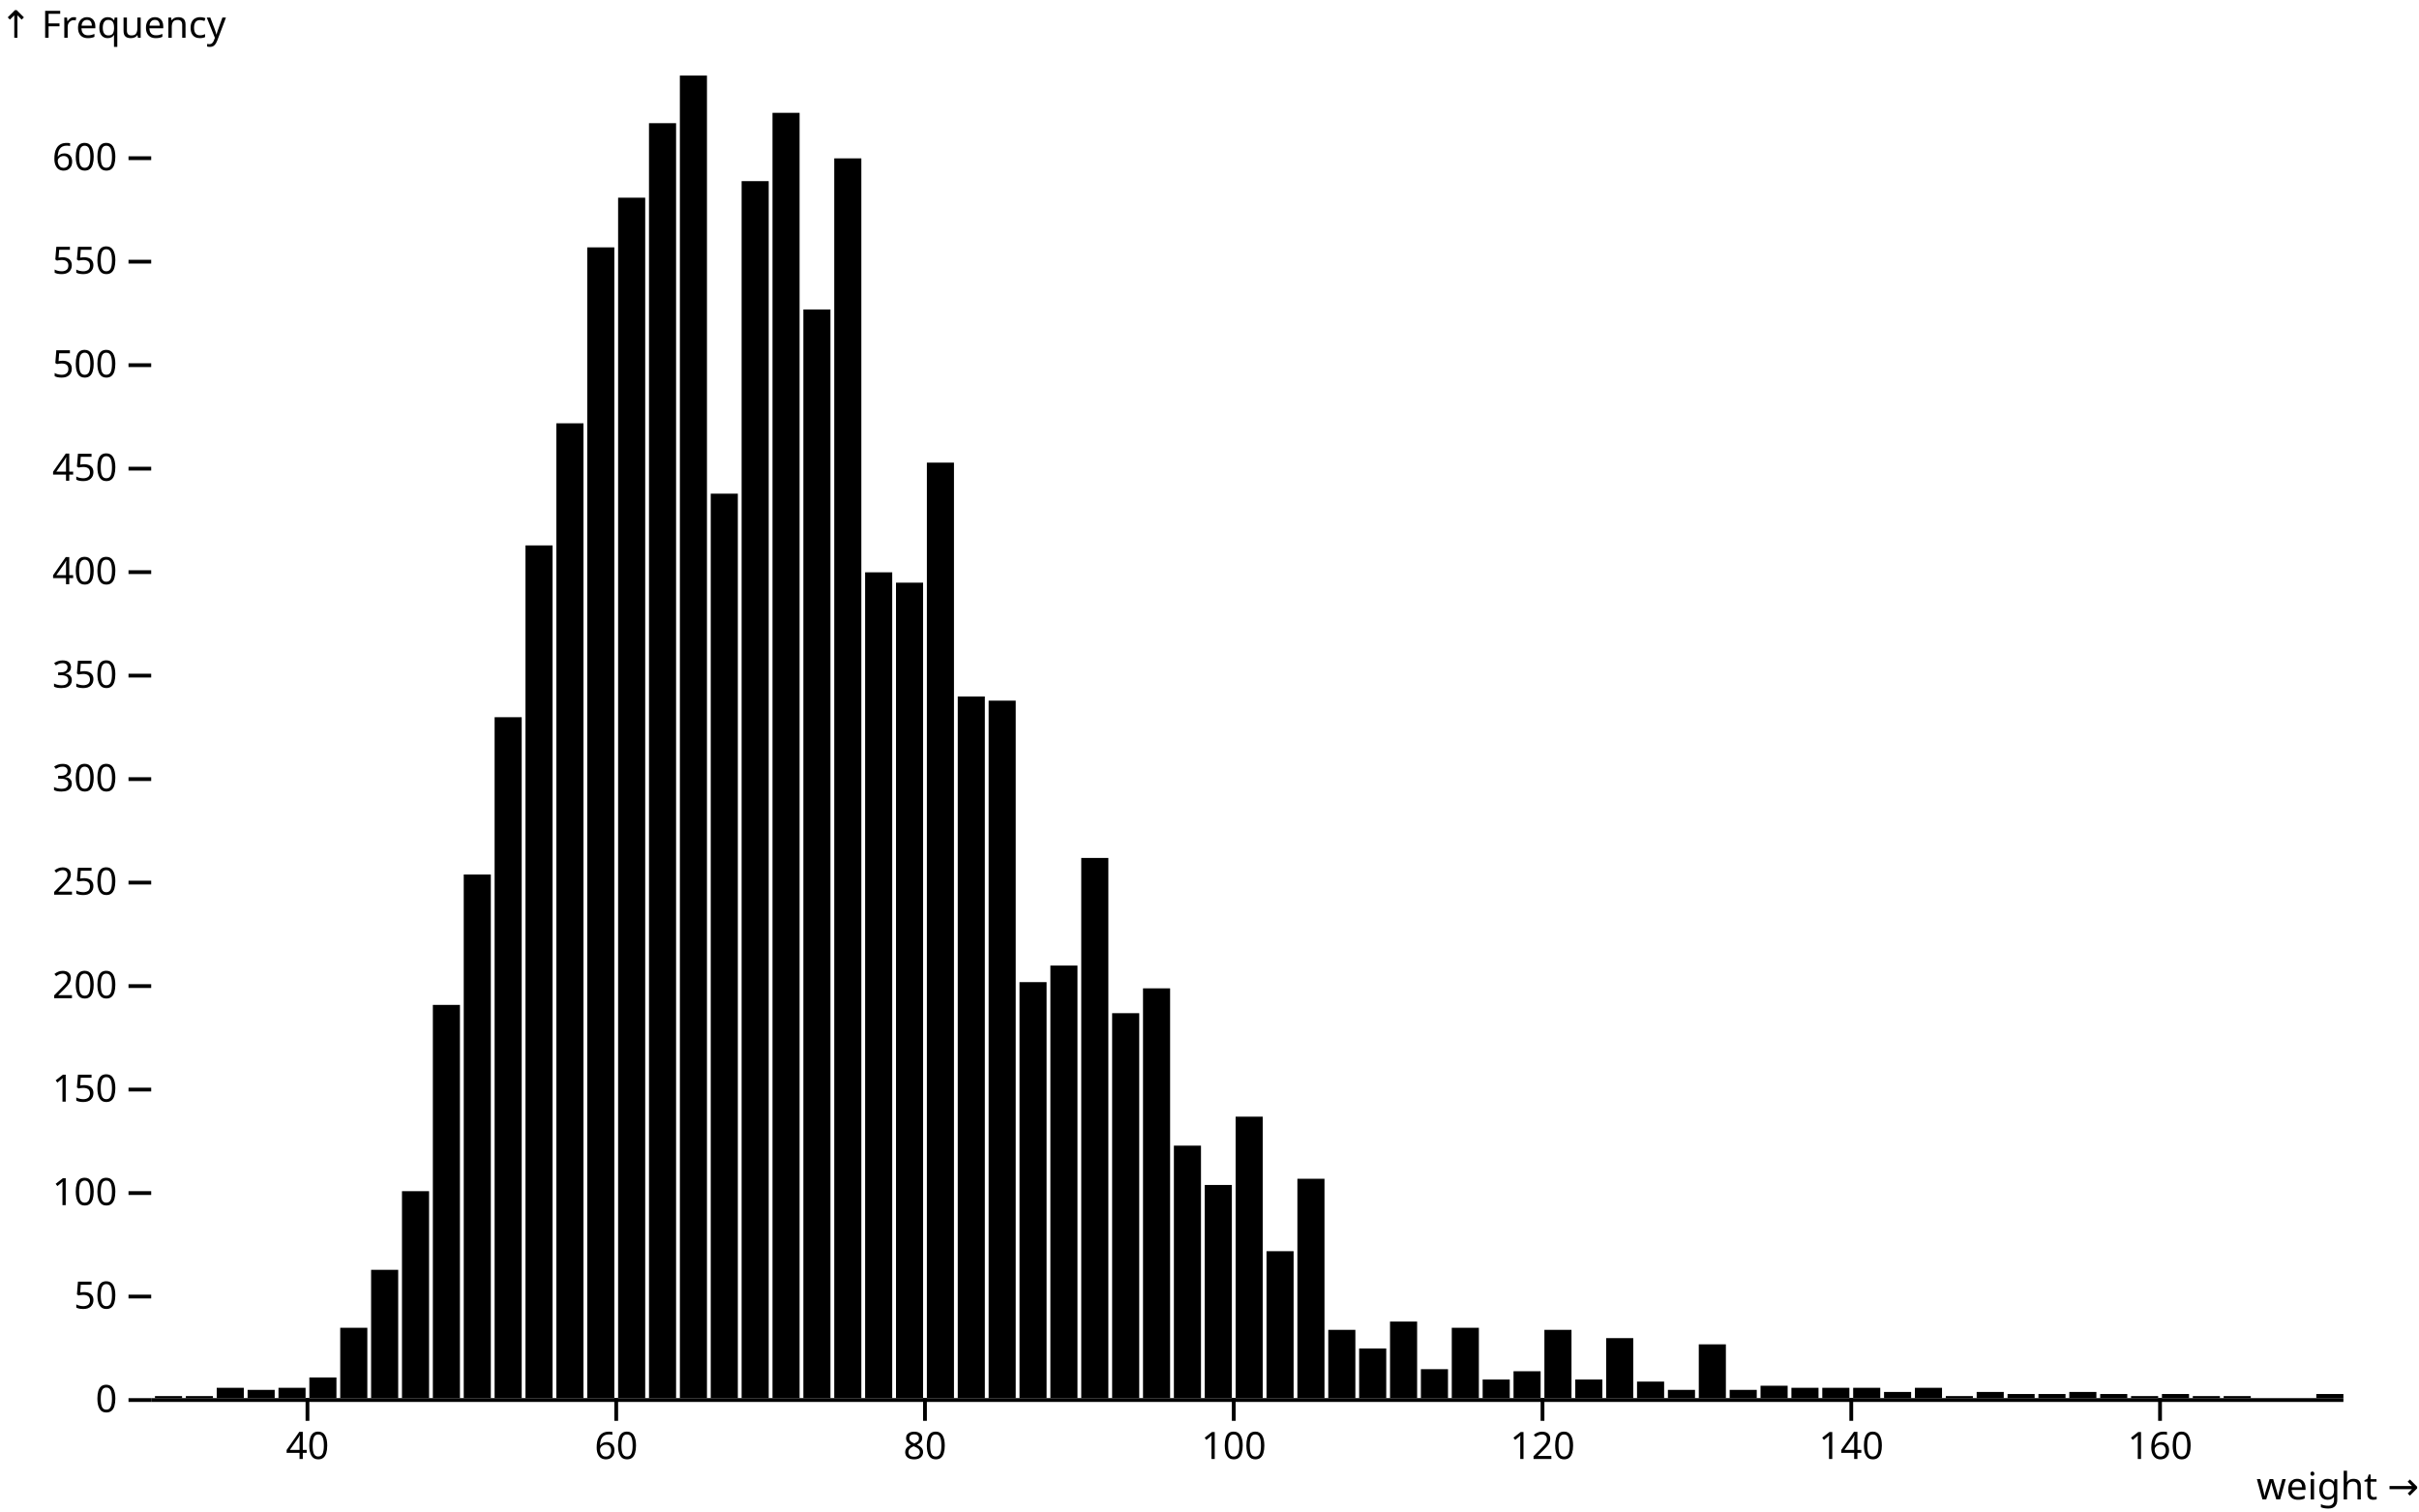
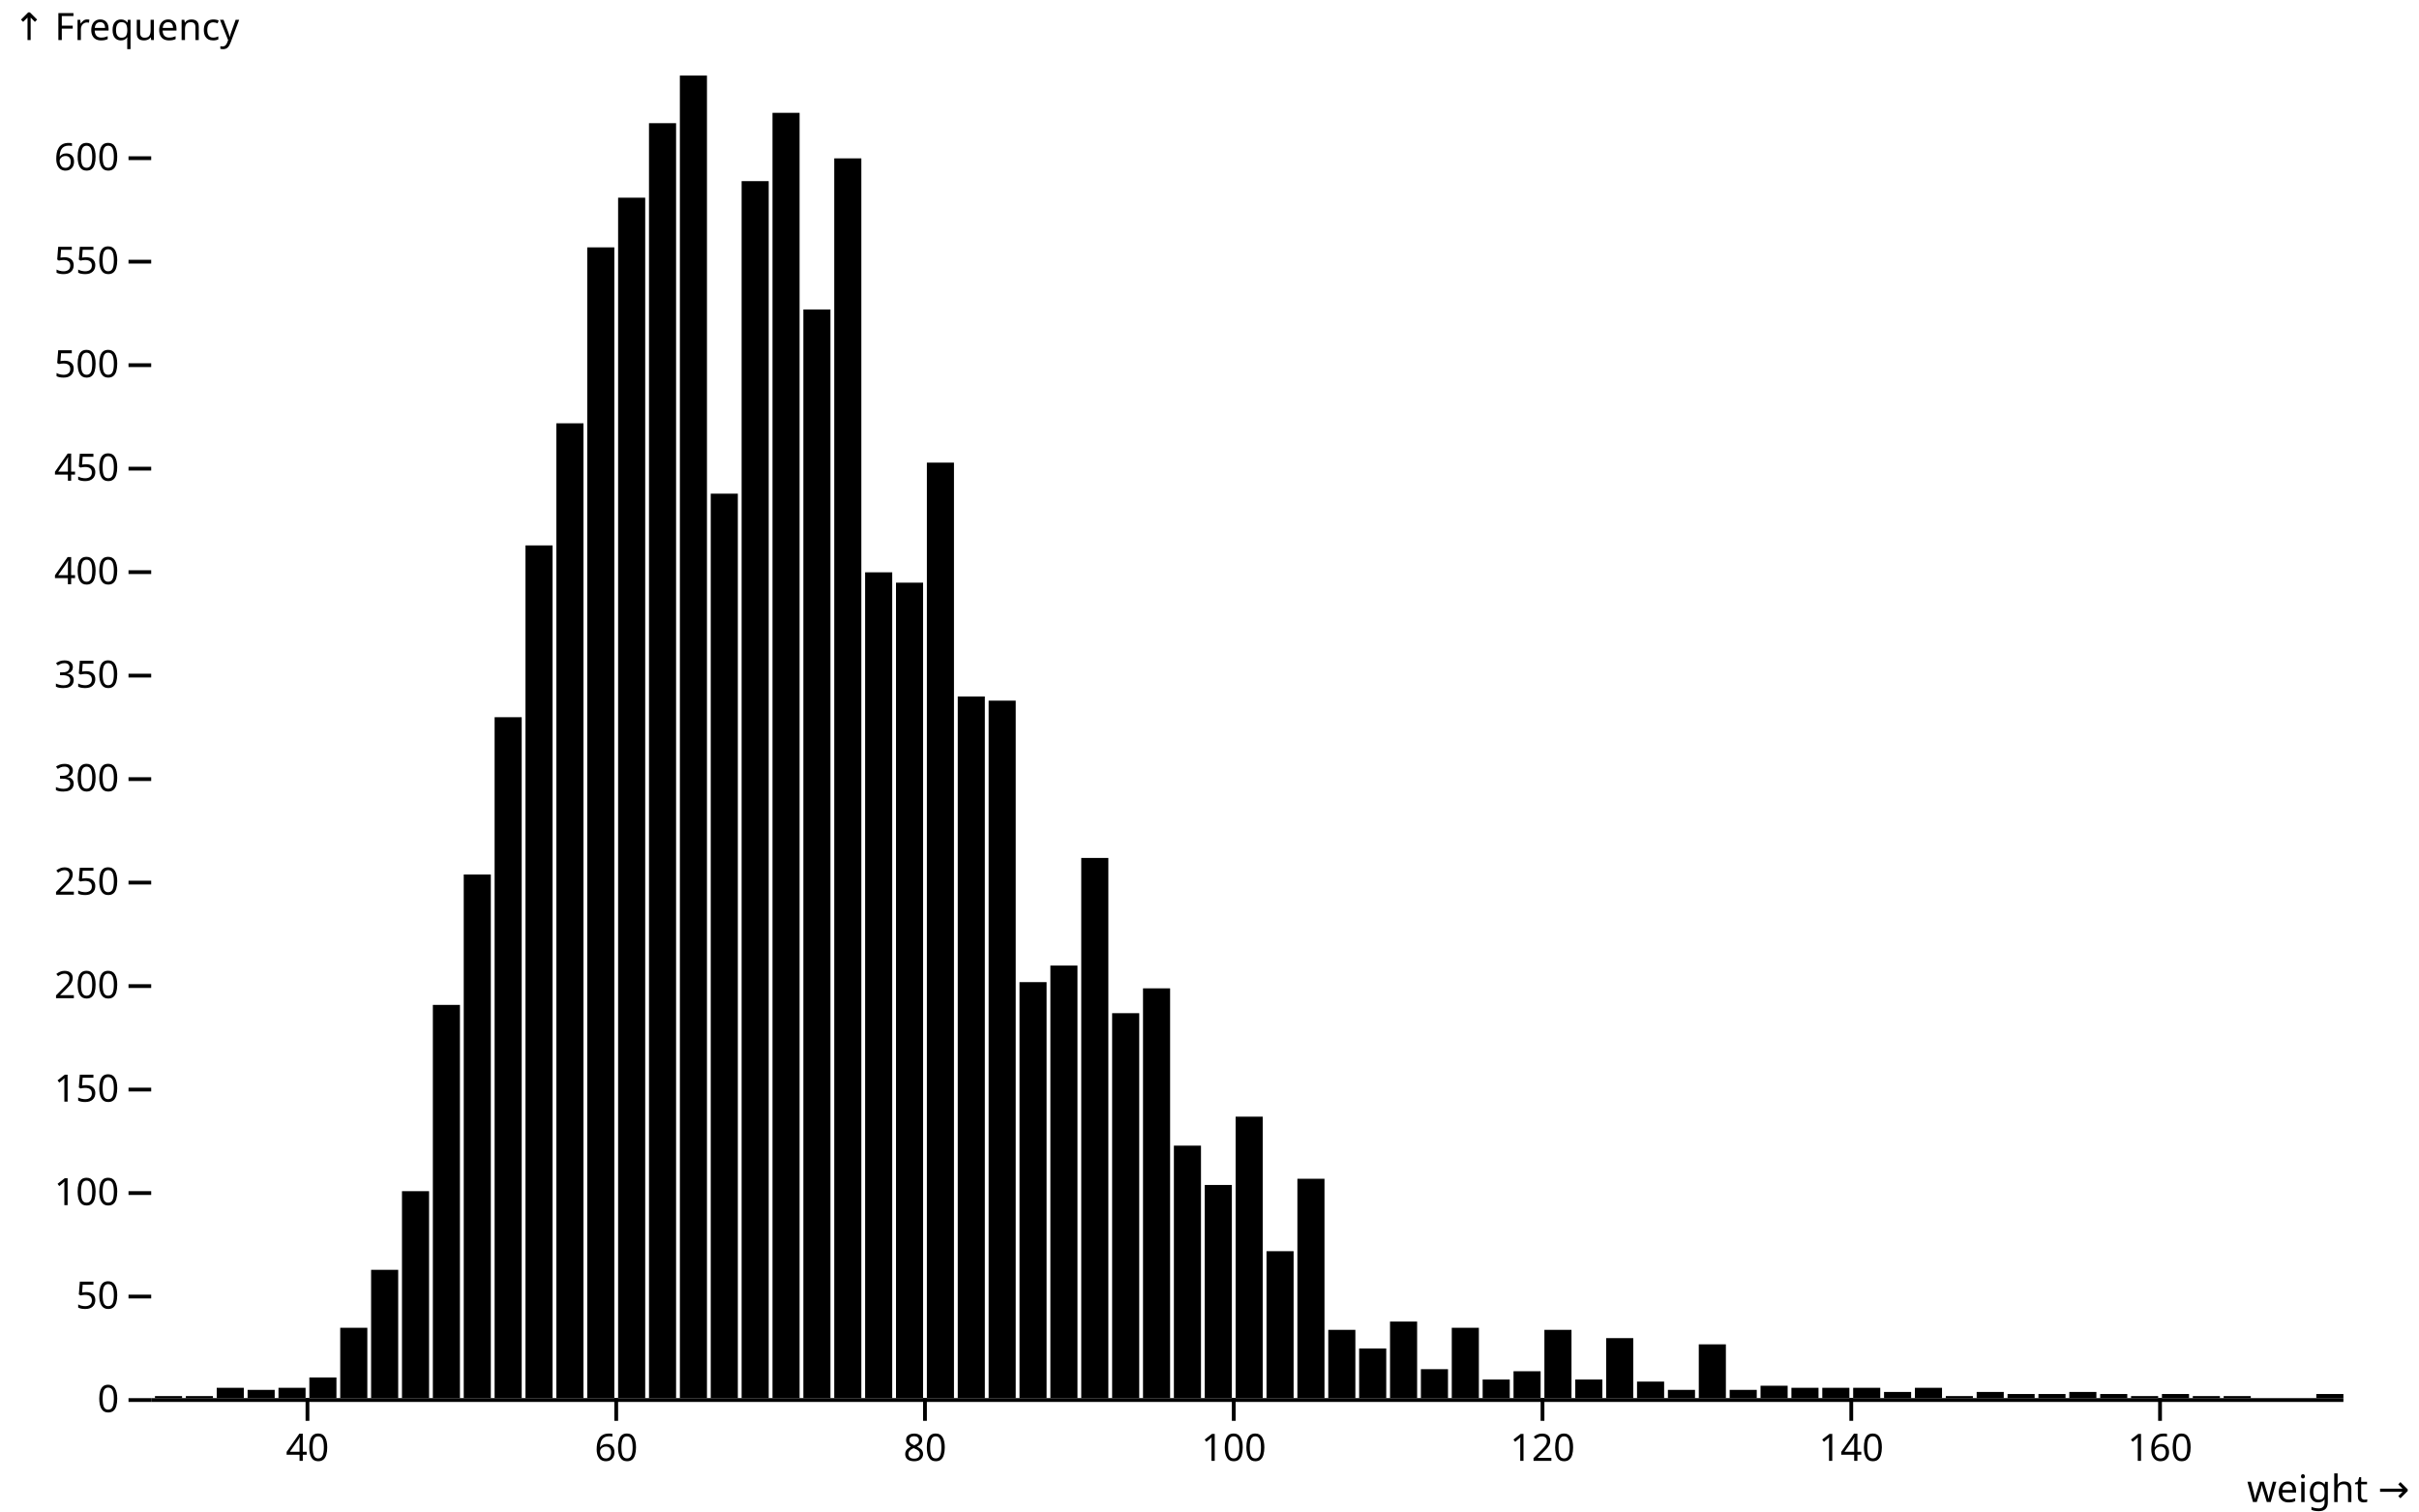
<svg xmlns="http://www.w3.org/2000/svg" class="plot" fill="currentColor" font-family="system-ui, sans-serif" font-size="10" text-anchor="middle" width="640" height="400" viewBox="0 0 640 400">
  <style>
    .plot {
      display: block;
      background: white;
      height: auto;
      height: intrinsic;
      max-width: 100%;
    }

    .plot text,
    .plot tspan {
      white-space: pre;
    }
  </style>
-   <g aria-label="y-axis" aria-description="↑ Frequency" transform="translate(40,0)" fill="none" text-anchor="end" font-variant="tabular-nums">
-     <g class="tick" opacity="1" transform="translate(0,370.5)">
-       <line stroke="currentColor" x2="-6" />
-       <text fill="currentColor" x="-9" dy="0.32em">0</text>
-     </g>
-     <g class="tick" opacity="1" transform="translate(0,343.1135)">
-       <line stroke="currentColor" x2="-6" />
-       <text fill="currentColor" x="-9" dy="0.32em">50</text>
-     </g>
-     <g class="tick" opacity="1" transform="translate(0,315.7269)">
-       <line stroke="currentColor" x2="-6" />
-       <text fill="currentColor" x="-9" dy="0.32em">100</text>
-     </g>
-     <g class="tick" opacity="1" transform="translate(0,288.3404)">
-       <line stroke="currentColor" x2="-6" />
-       <text fill="currentColor" x="-9" dy="0.32em">150</text>
-     </g>
-     <g class="tick" opacity="1" transform="translate(0,260.9538)">
-       <line stroke="currentColor" x2="-6" />
-       <text fill="currentColor" x="-9" dy="0.32em">200</text>
-     </g>
-     <g class="tick" opacity="1" transform="translate(0,233.5673)">
-       <line stroke="currentColor" x2="-6" />
-       <text fill="currentColor" x="-9" dy="0.32em">250</text>
-     </g>
-     <g class="tick" opacity="1" transform="translate(0,206.1808)">
-       <line stroke="currentColor" x2="-6" />
-       <text fill="currentColor" x="-9" dy="0.32em">300</text>
-     </g>
-     <g class="tick" opacity="1" transform="translate(0,178.7942)">
-       <line stroke="currentColor" x2="-6" />
-       <text fill="currentColor" x="-9" dy="0.32em">350</text>
-     </g>
-     <g class="tick" opacity="1" transform="translate(0,151.4077)">
-       <line stroke="currentColor" x2="-6" />
-       <text fill="currentColor" x="-9" dy="0.32em">400</text>
-     </g>
-     <g class="tick" opacity="1" transform="translate(0,124.0211)">
-       <line stroke="currentColor" x2="-6" />
-       <text fill="currentColor" x="-9" dy="0.32em">450</text>
-     </g>
-     <g class="tick" opacity="1" transform="translate(0,96.63459)">
-       <line stroke="currentColor" x2="-6" />
-       <text fill="currentColor" x="-9" dy="0.32em">500</text>
-     </g>
-     <g class="tick" opacity="1" transform="translate(0,69.24804)">
-       <line stroke="currentColor" x2="-6" />
-       <text fill="currentColor" x="-9" dy="0.32em">550</text>
-     </g>
-     <g class="tick" opacity="1" transform="translate(0,41.8615)">
-       <line stroke="currentColor" x2="-6" />
-       <text fill="currentColor" x="-9" dy="0.32em">600</text>
-     </g>
-     <text fill="currentColor" font-variant="normal" transform="translate(-40,20)" dy="-1em" text-anchor="start">↑ Frequency</text>
+   <g aria-label="y-axis tick" fill="none" stroke="currentColor" transform="translate(0,0.5)">
+     <path transform="translate(40,370)" d="M0,0L-6,0" />
+     <path transform="translate(40,342.6135)" d="M0,0L-6,0" />
+     <path transform="translate(40,315.2269)" d="M0,0L-6,0" />
+     <path transform="translate(40,287.8404)" d="M0,0L-6,0" />
+     <path transform="translate(40,260.4538)" d="M0,0L-6,0" />
+     <path transform="translate(40,233.0673)" d="M0,0L-6,0" />
+     <path transform="translate(40,205.6808)" d="M0,0L-6,0" />
+     <path transform="translate(40,178.2942)" d="M0,0L-6,0" />
+     <path transform="translate(40,150.9077)" d="M0,0L-6,0" />
+     <path transform="translate(40,123.5211)" d="M0,0L-6,0" />
+     <path transform="translate(40,96.13459)" d="M0,0L-6,0" />
+     <path transform="translate(40,68.74804)" d="M0,0L-6,0" />
+     <path transform="translate(40,41.3615)" d="M0,0L-6,0" />
  </g>
-   <g aria-label="x-axis" aria-description="weight →" transform="translate(0,370)" fill="none" text-anchor="middle" font-variant="tabular-nums">
-     <g class="tick" opacity="1" transform="translate(81.34507,0)">
-       <line stroke="currentColor" y2="6" />
-       <text fill="currentColor" y="9" dy="0.71em">40</text>
-     </g>
-     <g class="tick" opacity="1" transform="translate(163.0352,0)">
-       <line stroke="currentColor" y2="6" />
-       <text fill="currentColor" y="9" dy="0.71em">60</text>
-     </g>
-     <g class="tick" opacity="1" transform="translate(244.7254,0)">
-       <line stroke="currentColor" y2="6" />
-       <text fill="currentColor" y="9" dy="0.71em">80</text>
-     </g>
-     <g class="tick" opacity="1" transform="translate(326.4155,0)">
-       <line stroke="currentColor" y2="6" />
-       <text fill="currentColor" y="9" dy="0.71em">100</text>
-     </g>
-     <g class="tick" opacity="1" transform="translate(408.1056,0)">
-       <line stroke="currentColor" y2="6" />
-       <text fill="currentColor" y="9" dy="0.71em">120</text>
-     </g>
-     <g class="tick" opacity="1" transform="translate(489.7958,0)">
-       <line stroke="currentColor" y2="6" />
-       <text fill="currentColor" y="9" dy="0.71em">140</text>
-     </g>
-     <g class="tick" opacity="1" transform="translate(571.4859,0)">
-       <line stroke="currentColor" y2="6" />
-       <text fill="currentColor" y="9" dy="0.71em">160</text>
-     </g>
-     <text fill="currentColor" transform="translate(640,30)" dy="-0.32em" text-anchor="end">weight →</text>
+   <g aria-label="y-axis tick label" text-anchor="end" font-variant="tabular-nums" transform="translate(-8.5,0.5)">
+     <text y="0.32em" transform="translate(40,370)">0</text>
+     <text y="0.32em" transform="translate(40,342.6135)">50</text>
+     <text y="0.32em" transform="translate(40,315.2269)">100</text>
+     <text y="0.32em" transform="translate(40,287.8404)">150</text>
+     <text y="0.32em" transform="translate(40,260.4538)">200</text>
+     <text y="0.32em" transform="translate(40,233.0673)">250</text>
+     <text y="0.32em" transform="translate(40,205.6808)">300</text>
+     <text y="0.32em" transform="translate(40,178.2942)">350</text>
+     <text y="0.32em" transform="translate(40,150.9077)">400</text>
+     <text y="0.32em" transform="translate(40,123.5211)">450</text>
+     <text y="0.32em" transform="translate(40,96.13459)">500</text>
+     <text y="0.32em" transform="translate(40,68.74804)">550</text>
+     <text y="0.32em" transform="translate(40,41.3615)">600</text>
+   </g>
+   <g aria-label="y-axis label" text-anchor="start" transform="translate(-36.5,-16.5)">
+     <text y="0.71em" transform="translate(40,20)">↑ Frequency</text>
+   </g>
+   <g aria-label="x-axis tick" fill="none" stroke="currentColor" transform="translate(0.5,0)">
+     <path transform="translate(80.84507,370)" d="M0,0L0,6" />
+     <path transform="translate(162.5352,370)" d="M0,0L0,6" />
+     <path transform="translate(244.2254,370)" d="M0,0L0,6" />
+     <path transform="translate(325.9155,370)" d="M0,0L0,6" />
+     <path transform="translate(407.6056,370)" d="M0,0L0,6" />
+     <path transform="translate(489.2958,370)" d="M0,0L0,6" />
+     <path transform="translate(570.9859,370)" d="M0,0L0,6" />
+   </g>
+   <g aria-label="x-axis tick label" font-variant="tabular-nums" transform="translate(0.5,9.5)">
+     <text y="0.71em" transform="translate(80.84507,370)">40</text>
+     <text y="0.71em" transform="translate(162.5352,370)">60</text>
+     <text y="0.71em" transform="translate(244.2254,370)">80</text>
+     <text y="0.71em" transform="translate(325.9155,370)">100</text>
+     <text y="0.71em" transform="translate(407.6056,370)">120</text>
+     <text y="0.71em" transform="translate(489.2958,370)">140</text>
+     <text y="0.71em" transform="translate(570.9859,370)">160</text>
+   </g>
+   <g aria-label="x-axis label" text-anchor="end" transform="translate(17.5,27.5)">
+     <text transform="translate(620,370)">weight →</text>
  </g>
  <g aria-label="rect">
    <rect x="41" y="369.452" width="7.169" height="0.548" />
    <rect x="49.169" y="369.452" width="7.169" height="0.548" />
    <rect x="57.338" y="367.261" width="7.169" height="2.739" />
    <rect x="65.507" y="367.809" width="7.169" height="2.191" />
    <rect x="73.676" y="367.261" width="7.169" height="2.739" />
    <rect x="81.845" y="364.523" width="7.169" height="5.477" />
    <rect x="90.014" y="351.377" width="7.169" height="18.623" />
    <rect x="98.183" y="336.041" width="7.169" height="33.959" />
    <rect x="106.352" y="315.227" width="7.169" height="54.773" />
    <rect x="114.521" y="265.931" width="7.169" height="104.069" />
    <rect x="122.69" y="231.424" width="7.169" height="138.576" />
    <rect x="130.859" y="189.797" width="7.169" height="180.203" />
    <rect x="139.028" y="144.335" width="7.169" height="225.665" />
    <rect x="147.197" y="112.019" width="7.169" height="257.981" />
    <rect x="155.366" y="65.462" width="7.169" height="304.538" />
    <rect x="163.535" y="52.316" width="7.169" height="317.684" />
    <rect x="171.704" y="32.598" width="7.169" height="337.402" />
    <rect x="179.873" y="20" width="7.169" height="350" />
    <rect x="188.042" y="130.642" width="7.169" height="239.358" />
    <rect x="196.211" y="47.934" width="7.169" height="322.066" />
    <rect x="204.38" y="29.859" width="7.169" height="340.141" />
    <rect x="212.549" y="81.894" width="7.169" height="288.106" />
    <rect x="220.718" y="41.909" width="7.169" height="328.091" />
    <rect x="228.887" y="151.455" width="7.169" height="218.545" />
    <rect x="237.056" y="154.194" width="7.169" height="215.806" />
    <rect x="245.225" y="122.426" width="7.169" height="247.574" />
    <rect x="253.394" y="184.319" width="7.169" height="185.681" />
    <rect x="261.563" y="185.415" width="7.169" height="184.585" />
    <rect x="269.732" y="259.906" width="7.169" height="110.094" />
    <rect x="277.901" y="255.524" width="7.169" height="114.476" />
    <rect x="286.07" y="227.042" width="7.169" height="142.958" />
    <rect x="294.239" y="268.122" width="7.169" height="101.878" />
    <rect x="302.408" y="261.549" width="7.169" height="108.451" />
    <rect x="310.577" y="303.177" width="7.169" height="66.823" />
    <rect x="318.746" y="313.584" width="7.169" height="56.416" />
    <rect x="326.915" y="295.509" width="7.169" height="74.491" />
    <rect x="335.085" y="331.111" width="7.169" height="38.889" />
    <rect x="343.254" y="311.941" width="7.169" height="58.059" />
    <rect x="351.423" y="351.925" width="7.169" height="18.075" />
    <rect x="359.592" y="356.854" width="7.169" height="13.146" />
    <rect x="367.761" y="349.734" width="7.169" height="20.266" />
    <rect x="375.93" y="362.332" width="7.169" height="7.668" />
    <rect x="384.099" y="351.377" width="7.169" height="18.623" />
    <rect x="392.268" y="365.07" width="7.169" height="4.93" />
    <rect x="400.437" y="362.879" width="7.169" height="7.121" />
    <rect x="408.606" y="351.925" width="7.169" height="18.075" />
    <rect x="416.775" y="365.07" width="7.169" height="4.93" />
    <rect x="424.944" y="354.116" width="7.169" height="15.884" />
    <rect x="433.113" y="365.618" width="7.169" height="4.382" />
    <rect x="441.282" y="367.809" width="7.169" height="2.191" />
    <rect x="449.451" y="355.759" width="7.169" height="14.241" />
    <rect x="457.62" y="367.809" width="7.169" height="2.191" />
    <rect x="465.789" y="366.714" width="7.169" height="3.286" />
    <rect x="473.958" y="367.261" width="7.169" height="2.739" />
    <rect x="482.127" y="367.261" width="7.169" height="2.739" />
    <rect x="490.296" y="367.261" width="7.169" height="2.739" />
    <rect x="498.465" y="368.357" width="7.169" height="1.643" />
    <rect x="506.634" y="367.261" width="7.169" height="2.739" />
    <rect x="514.803" y="369.452" width="7.169" height="0.548" />
    <rect x="522.972" y="368.357" width="7.169" height="1.643" />
    <rect x="531.141" y="368.905" width="7.169" height="1.095" />
    <rect x="539.31" y="368.905" width="7.169" height="1.095" />
    <rect x="547.479" y="368.357" width="7.169" height="1.643" />
    <rect x="555.648" y="368.905" width="7.169" height="1.095" />
    <rect x="563.817" y="369.452" width="7.169" height="0.548" />
    <rect x="571.986" y="368.905" width="7.169" height="1.095" />
    <rect x="580.155" y="369.452" width="7.169" height="0.548" />
    <rect x="588.324" y="369.452" width="7.169" height="0.548" />
    <rect x="612.831" y="368.905" width="7.169" height="1.095" />
  </g>
  <g aria-label="rule" stroke="currentColor" transform="translate(0,0.5)">
    <line x1="40" x2="620" y1="370" y2="370" />
  </g>
</svg>
